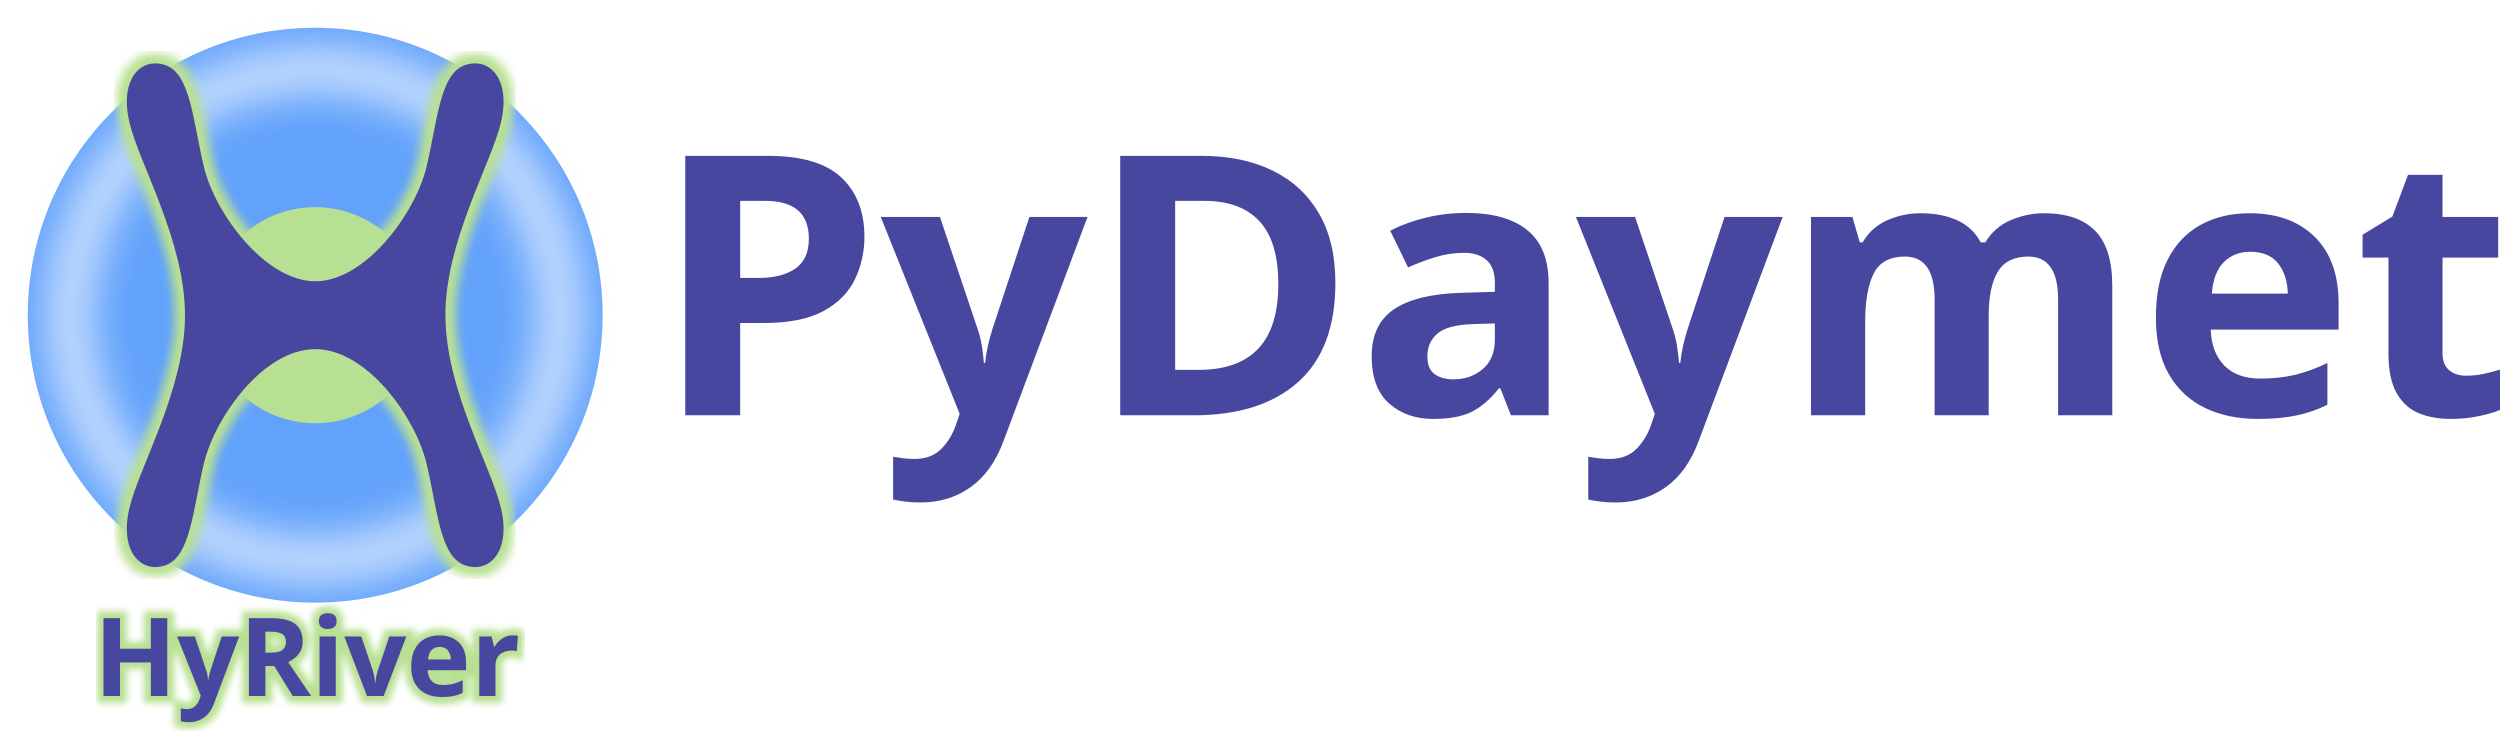
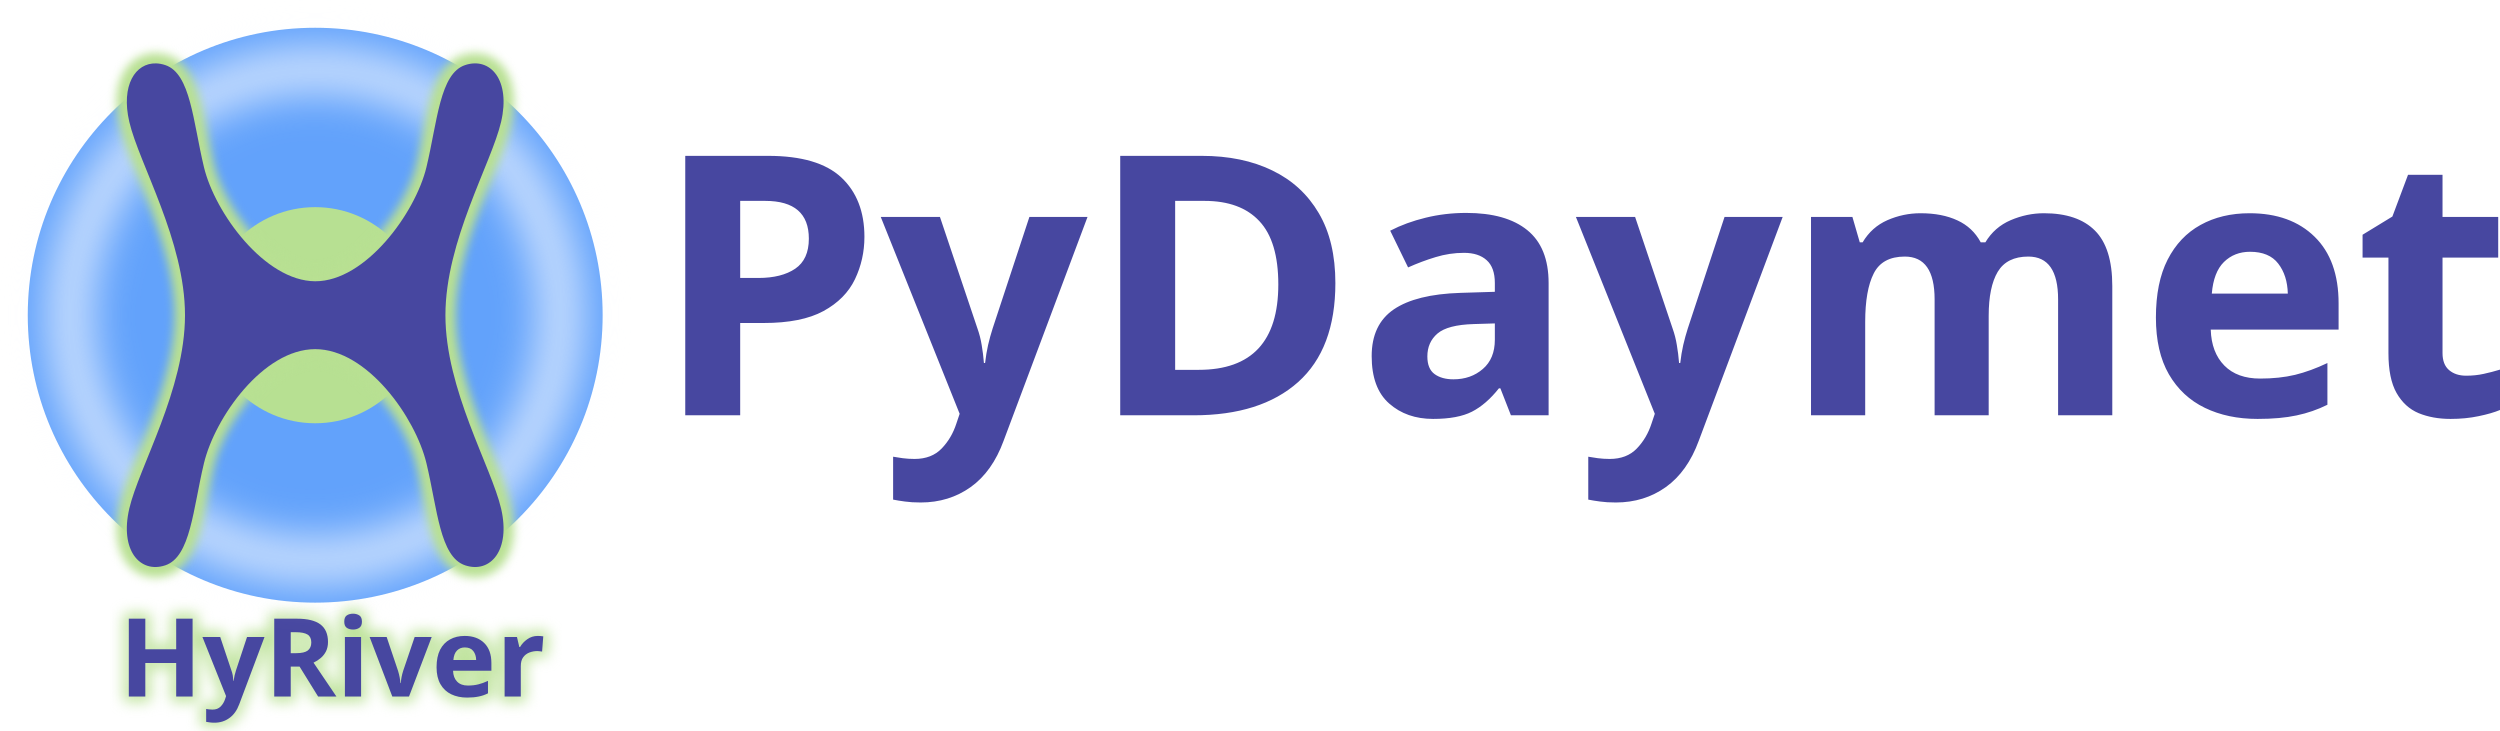
<svg xmlns="http://www.w3.org/2000/svg" id="svg4542" viewBox="0 0 366.924 107.192" version="1.1" width="366.924" height="107.192">
  <defs id="defs3773">
    <clipPath clipPathUnits="userSpaceOnUse" id="clipPath5591">
      <rect style="opacity:0.412;fill:#e2ddfb;fill-opacity:1;stroke-width:0.229" id="rect5593" width="25.73" height="60.141" x="-588.978" y="-44.977" />
    </clipPath>
    <filter style="color-interpolation-filters:sRGB" id="filter6688" x="-0.102" width="1.204" y="-0.102" height="1.204">
      <feGaussianBlur stdDeviation="1.968" id="feGaussianBlur6690" />
    </filter>
-     <filter style="color-interpolation-filters:sRGB" id="filter1226" x="-0.032" width="1.063" y="-0.024" height="1.047">
+     <filter style="color-interpolation-filters:sRGB" id="filter1226" x="-0.059" width="1.118" y="-0.044" height="1.087">
      <feGaussianBlur stdDeviation="0.182" id="feGaussianBlur1228" />
    </filter>
-     <filter style="color-interpolation-filters:sRGB" id="filter2458" x="-0.017" width="1.033" y="-0.074" height="1.147">
-       <feGaussianBlur stdDeviation="0.125" id="feGaussianBlur2460" />
+     <filter style="color-interpolation-filters:sRGB" id="filter2032" x="-0.045" y="-0.151" width="1.09" height="1.302">
+       <feGaussianBlur stdDeviation="1.031" id="feGaussianBlur2034" />
    </filter>
  </defs>
-   <text xml:space="preserve" style="font-size:13.322px;line-height:1.25;font-family:'EB Garamond';-inkscape-font-specification:'EB Garamond, Normal';fill:#4747a0;fill-opacity:1;stroke:#b8e092;stroke-width:0.5;stroke-miterlimit:4;stroke-dasharray:none;stroke-opacity:1;filter:url(#filter2458)" x="-640.993" y="-5.081" id="text2448" transform="matrix(4.0034,0,0,4.0034,2579.9,122.4913)">
-     <tspan id="tspan2446" x="-640.993" y="-5.081" style="font-style:normal;font-variant:normal;font-weight:bold;font-stretch:normal;font-size:3.997px;font-family:Comfortaa;-inkscape-font-specification:'Comfortaa, Bold';font-variant-ligatures:normal;font-variant-caps:normal;font-variant-numeric:normal;font-variant-east-asian:normal;fill:#4747a0;fill-opacity:1;stroke:#b8e092;stroke-width:0.5;stroke-miterlimit:4;stroke-dasharray:none;stroke-opacity:1">HyRiver</tspan>
+   <text xml:space="preserve" style="font-size:53.333px;line-height:1.25;font-family:'EB Garamond';-inkscape-font-specification:'EB Garamond, Normal';fill:none;fill-opacity:1;stroke:#b8e092;stroke-width:1.4;stroke-miterlimit:4;stroke-dasharray:none;stroke-opacity:1;filter:url(#filter2032)" x="17.47" y="102.225" id="text1478">
+     <tspan id="tspan1476" x="17.47" y="102.225" style="font-style:normal;font-variant:normal;font-weight:600;font-stretch:normal;font-size:16px;font-family:'Fira Sans';-inkscape-font-specification:'Fira Sans, Semi-Bold';font-variant-ligatures:normal;font-variant-caps:normal;font-variant-numeric:normal;font-variant-east-asian:normal;fill:none;fill-opacity:1;stroke:#b8e092;stroke-width:1.4;stroke-miterlimit:4;stroke-dasharray:none;stroke-opacity:1">HyRiver</tspan>
  </text>
-   <text xml:space="preserve" style="font-size:53.333px;line-height:1.25;font-family:'EB Garamond';-inkscape-font-specification:'EB Garamond, Normal';fill:#4747a0;fill-opacity:1;stroke-width:1;stroke-miterlimit:4;stroke-dasharray:none" x="13.75" y="102.149" id="text2232">
-     <tspan id="tspan2230" x="13.75" y="102.149" style="font-style:normal;font-variant:normal;font-weight:bold;font-stretch:normal;font-size:16px;font-family:Comfortaa;-inkscape-font-specification:'Comfortaa, Bold';font-variant-ligatures:normal;font-variant-caps:normal;font-variant-numeric:normal;font-variant-east-asian:normal;fill:#4747a0;fill-opacity:1;stroke-width:1;stroke-miterlimit:4;stroke-dasharray:none">HyRiver</tspan>
+   <text xml:space="preserve" style="font-size:53.333px;line-height:1.25;font-family:'EB Garamond';-inkscape-font-specification:'EB Garamond, Normal';fill:#4747a0;fill-opacity:1;stroke:none;stroke-width:1;stroke-miterlimit:4;stroke-dasharray:none;stroke-opacity:1" x="17.47" y="102.225" id="text2232">
+     <tspan id="tspan2230" x="17.47" y="102.225" style="font-style:normal;font-variant:normal;font-weight:600;font-stretch:normal;font-size:16px;font-family:'Fira Sans';-inkscape-font-specification:'Fira Sans, Semi-Bold';font-variant-ligatures:normal;font-variant-caps:normal;font-variant-numeric:normal;font-variant-east-asian:normal;fill:#4747a0;fill-opacity:1;stroke:none;stroke-width:1;stroke-miterlimit:4;stroke-dasharray:none;stroke-opacity:1">HyRiver</tspan>
  </text>
  <circle style="fill:#62a2fb;fill-opacity:1;stroke-width:0.415" id="circle5788" cx="46.262" cy="46.262" r="42.188" />
  <circle style="fill:#b7e092;fill-opacity:1;stroke-width:0.156" id="circle1230" cx="46.262" cy="46.262" r="15.86" />
  <path id="path4588" d="m -588.665,-35.436 a 23.149,23.149 0 0 0 -23.149,23.149 23.149,23.149 0 0 0 23.149,23.149 23.149,23.149 0 0 0 23.149,-23.149 23.149,23.149 0 0 0 -23.149,-23.149 z m 0,2.849 a 20.3,20.3 0 0 1 20.3,20.3 20.3,20.3 0 0 1 -20.3,20.3 20.3,20.3 0 0 1 -20.3,-20.3 20.3,20.3 0 0 1 20.3,-20.3 z" style="fill:#f4f8ff;fill-opacity:1;stroke-width:0.227;filter:url(#filter6688)" transform="matrix(1.659838,0,0,1.659838,1023.35,66.65582)" />
-   <path id="path1224" style="font-style:normal;font-variant:normal;font-weight:bold;font-stretch:normal;font-size:5.885px;line-height:1.25;font-family:Comfortaa;-inkscape-font-specification:'Comfortaa, Bold';font-variant-ligatures:normal;font-variant-caps:normal;font-variant-numeric:normal;font-variant-east-asian:normal;fill:none;fill-opacity:1;stroke:#b8e092;stroke-width:0.749;stroke-miterlimit:4;stroke-dasharray:none;stroke-opacity:1;filter:url(#filter1226)" d="m -637.339,-28.346 c -0.759,-0.022 -1.296,0.803 -0.983,2.143 0.358,1.532 2.042,4.362 2.042,7.088 0,2.726 -1.684,5.556 -2.042,7.088 -0.358,1.532 0.395,2.392 1.321,2.081 0.926,-0.31 1.013,-2.06 1.416,-3.74 0.403,-1.68 2.172,-4.185 4.079,-4.185 1.907,0 3.676,2.505 4.079,4.185 0.403,1.68 0.49,3.429 1.416,3.74 0.926,0.31 1.678,-0.549 1.321,-2.081 -0.358,-1.532 -2.041,-4.362 -2.041,-7.088 0,-2.726 1.684,-5.556 2.041,-7.088 0.358,-1.532 -0.395,-2.391 -1.321,-2.081 -0.926,0.31 -1.013,2.06 -1.416,3.74 -0.403,1.68 -2.232,4.191 -4.079,4.185 -1.847,-0.006 -3.676,-2.505 -4.079,-4.185 -0.403,-1.68 -0.49,-3.429 -1.416,-3.74 -0.116,-0.039 -0.229,-0.059 -0.337,-0.063 z" transform="matrix(4.0034,0,0,4.0034,2574.436,122.7843)" />
-   <path id="path877" style="font-style:normal;font-variant:normal;font-weight:bold;font-stretch:normal;font-size:5.885px;line-height:1.25;font-family:Comfortaa;-inkscape-font-specification:'Comfortaa, Bold';font-variant-ligatures:normal;font-variant-caps:normal;font-variant-numeric:normal;font-variant-east-asian:normal;fill:#4747a0;fill-opacity:1;stroke-width:1;stroke-miterlimit:4;stroke-dasharray:none" d="m 22.914,9.304 c -3.041,-0.09 -5.19,3.215 -3.937,8.581 1.431,6.133 8.173,17.464 8.173,28.376 0,10.912 -6.742,22.244 -8.173,28.376 -1.432,6.133 1.58,9.574 5.287,8.332 3.707,-1.242 4.056,-8.247 5.668,-14.971 1.611,-6.724 8.697,-16.754 16.329,-16.754 7.633,0 14.718,10.03 16.329,16.754 1.612,6.724 1.961,13.729 5.668,14.971 3.707,1.242 6.719,-2.199 5.287,-8.332 -1.431,-6.133 -8.171,-17.464 -8.171,-28.376 0,-10.912 6.74,-22.244 8.171,-28.376 C 74.979,11.752 71.967,8.313 68.259,9.555 64.552,10.797 64.203,17.802 62.591,24.526 60.98,31.251 53.657,41.306 46.262,41.281 38.867,41.255 31.544,31.251 29.933,24.526 28.321,17.802 27.971,10.797 24.264,9.555 23.801,9.4 23.349,9.317 22.914,9.304 Z" />
+   <path id="path1224" style="font-style:normal;font-variant:normal;font-weight:bold;font-stretch:normal;font-size:5.885px;line-height:1.25;font-family:Comfortaa;-inkscape-font-specification:'Comfortaa, Bold';font-variant-ligatures:normal;font-variant-caps:normal;font-variant-numeric:normal;font-variant-east-asian:normal;fill:none;fill-opacity:1;stroke:#b8e092;stroke-width:0.749;stroke-miterlimit:4;stroke-dasharray:none;stroke-opacity:1;filter:url(#filter1226)" d="m -637.339,-28.346 c -0.759,-0.022 -1.296,0.803 -0.983,2.143 0.358,1.532 2.042,4.362 2.042,7.088 0,2.726 -1.684,5.556 -2.042,7.088 -0.358,1.532 0.395,2.392 1.321,2.081 0.926,-0.31 1.013,-2.06 1.416,-3.74 0.403,-1.68 2.172,-4.185 4.079,-4.185 1.907,0 3.676,2.505 4.079,4.185 0.403,1.68 0.49,3.429 1.416,3.74 0.926,0.31 1.678,-0.549 1.321,-2.081 -0.358,-1.532 -2.041,-4.362 -2.041,-7.088 0,-2.726 1.684,-5.556 2.041,-7.088 0.358,-1.532 -0.395,-2.391 -1.321,-2.081 -0.926,0.31 -1.013,2.06 -1.416,3.74 -0.403,1.68 -2.232,4.191 -4.079,4.185 -1.847,-0.006 -3.676,-2.505 -4.079,-4.185 -0.403,-1.68 -0.49,-3.429 -1.416,-3.74 -0.116,-0.039 -0.229,-0.059 -0.337,-0.063 z" transform="matrix(4.0034,0,0,4.0034,2574.437,122.7975)" />
+   <path id="path877" style="font-style:normal;font-variant:normal;font-weight:bold;font-stretch:normal;font-size:5.885px;line-height:1.25;font-family:Comfortaa;-inkscape-font-specification:'Comfortaa, Bold';font-variant-ligatures:normal;font-variant-caps:normal;font-variant-numeric:normal;font-variant-east-asian:normal;fill:#4747a0;fill-opacity:1;stroke-width:1;stroke-miterlimit:4;stroke-dasharray:none" d="m 22.915,9.304 c -3.041,-0.09 -5.19,3.215 -3.937,8.581 1.431,6.133 8.173,17.464 8.173,28.376 0,10.912 -6.742,22.244 -8.173,28.376 -1.432,6.133 1.58,9.574 5.287,8.332 3.707,-1.242 4.056,-8.247 5.668,-14.971 1.611,-6.724 8.697,-16.754 16.329,-16.754 7.633,0 14.718,10.03 16.329,16.754 1.612,6.724 1.961,13.729 5.668,14.971 3.707,1.242 6.719,-2.199 5.287,-8.332 -1.431,-6.133 -8.171,-17.464 -8.171,-28.376 0,-10.912 6.74,-22.244 8.171,-28.376 C 74.979,11.753 71.967,8.313 68.26,9.555 64.553,10.797 64.204,17.802 62.591,24.526 60.98,31.251 53.657,41.306 46.262,41.281 38.867,41.255 31.545,31.251 29.933,24.526 28.321,17.802 27.972,10.797 24.265,9.555 23.801,9.4 23.349,9.317 22.915,9.304 Z" />
  <text xml:space="preserve" style="font-size:53.333px;line-height:1.25;font-family:'EB Garamond';-inkscape-font-specification:'EB Garamond, Normal';fill:#4747a0;fill-opacity:1;stroke-width:1;stroke-miterlimit:4;stroke-dasharray:none" x="95.777" y="60.956" id="text2444">
-     <tspan id="tspan2442" x="95.777" y="60.956" style="font-style:normal;font-variant:normal;font-weight:bold;font-stretch:normal;font-size:53.333px;font-family:Comfortaa;-inkscape-font-specification:'Comfortaa, Bold';font-variant-ligatures:normal;font-variant-caps:normal;font-variant-numeric:normal;font-variant-east-asian:normal;fill:#4747a0;fill-opacity:1;stroke-width:1;stroke-miterlimit:4;stroke-dasharray:none">PyDaymet</tspan>
+     <tspan id="tspan2442" x="95.777" y="60.956" style="font-style:normal;font-variant:normal;font-weight:600;font-stretch:normal;font-size:53.333px;font-family:'Fira Sans';-inkscape-font-specification:'Fira Sans, Semi-Bold';font-variant-ligatures:normal;font-variant-caps:normal;font-variant-numeric:normal;font-variant-east-asian:normal;fill:#4747a0;fill-opacity:1;stroke-width:1;stroke-miterlimit:4;stroke-dasharray:none">PyDaymet</tspan>
  </text>
</svg>
